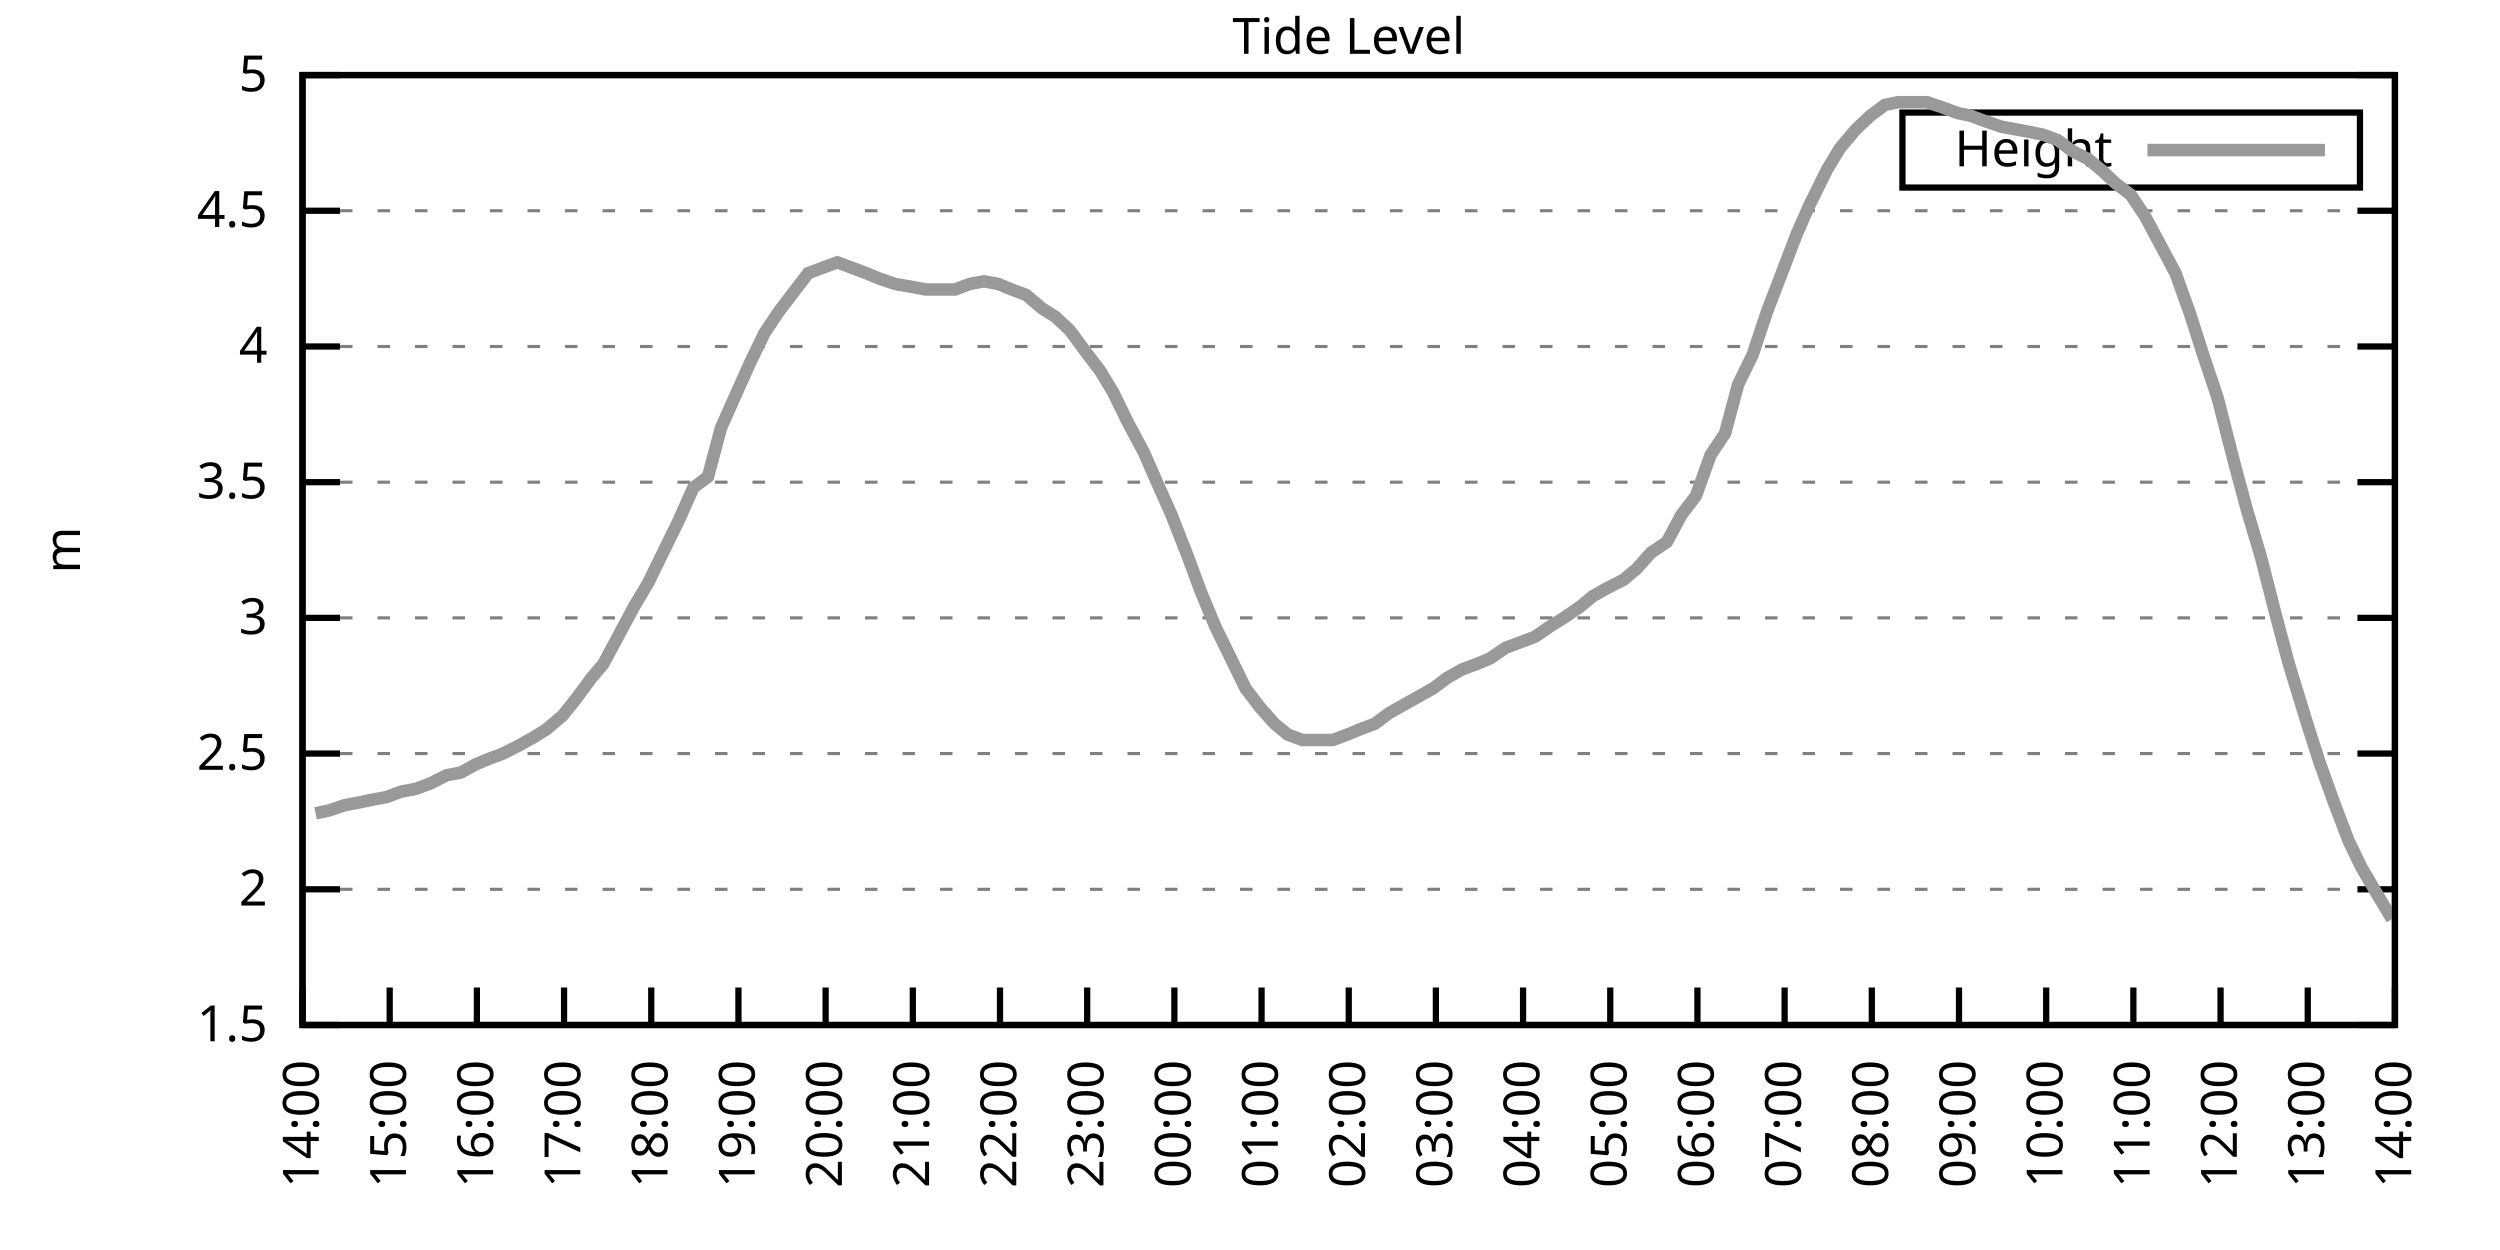
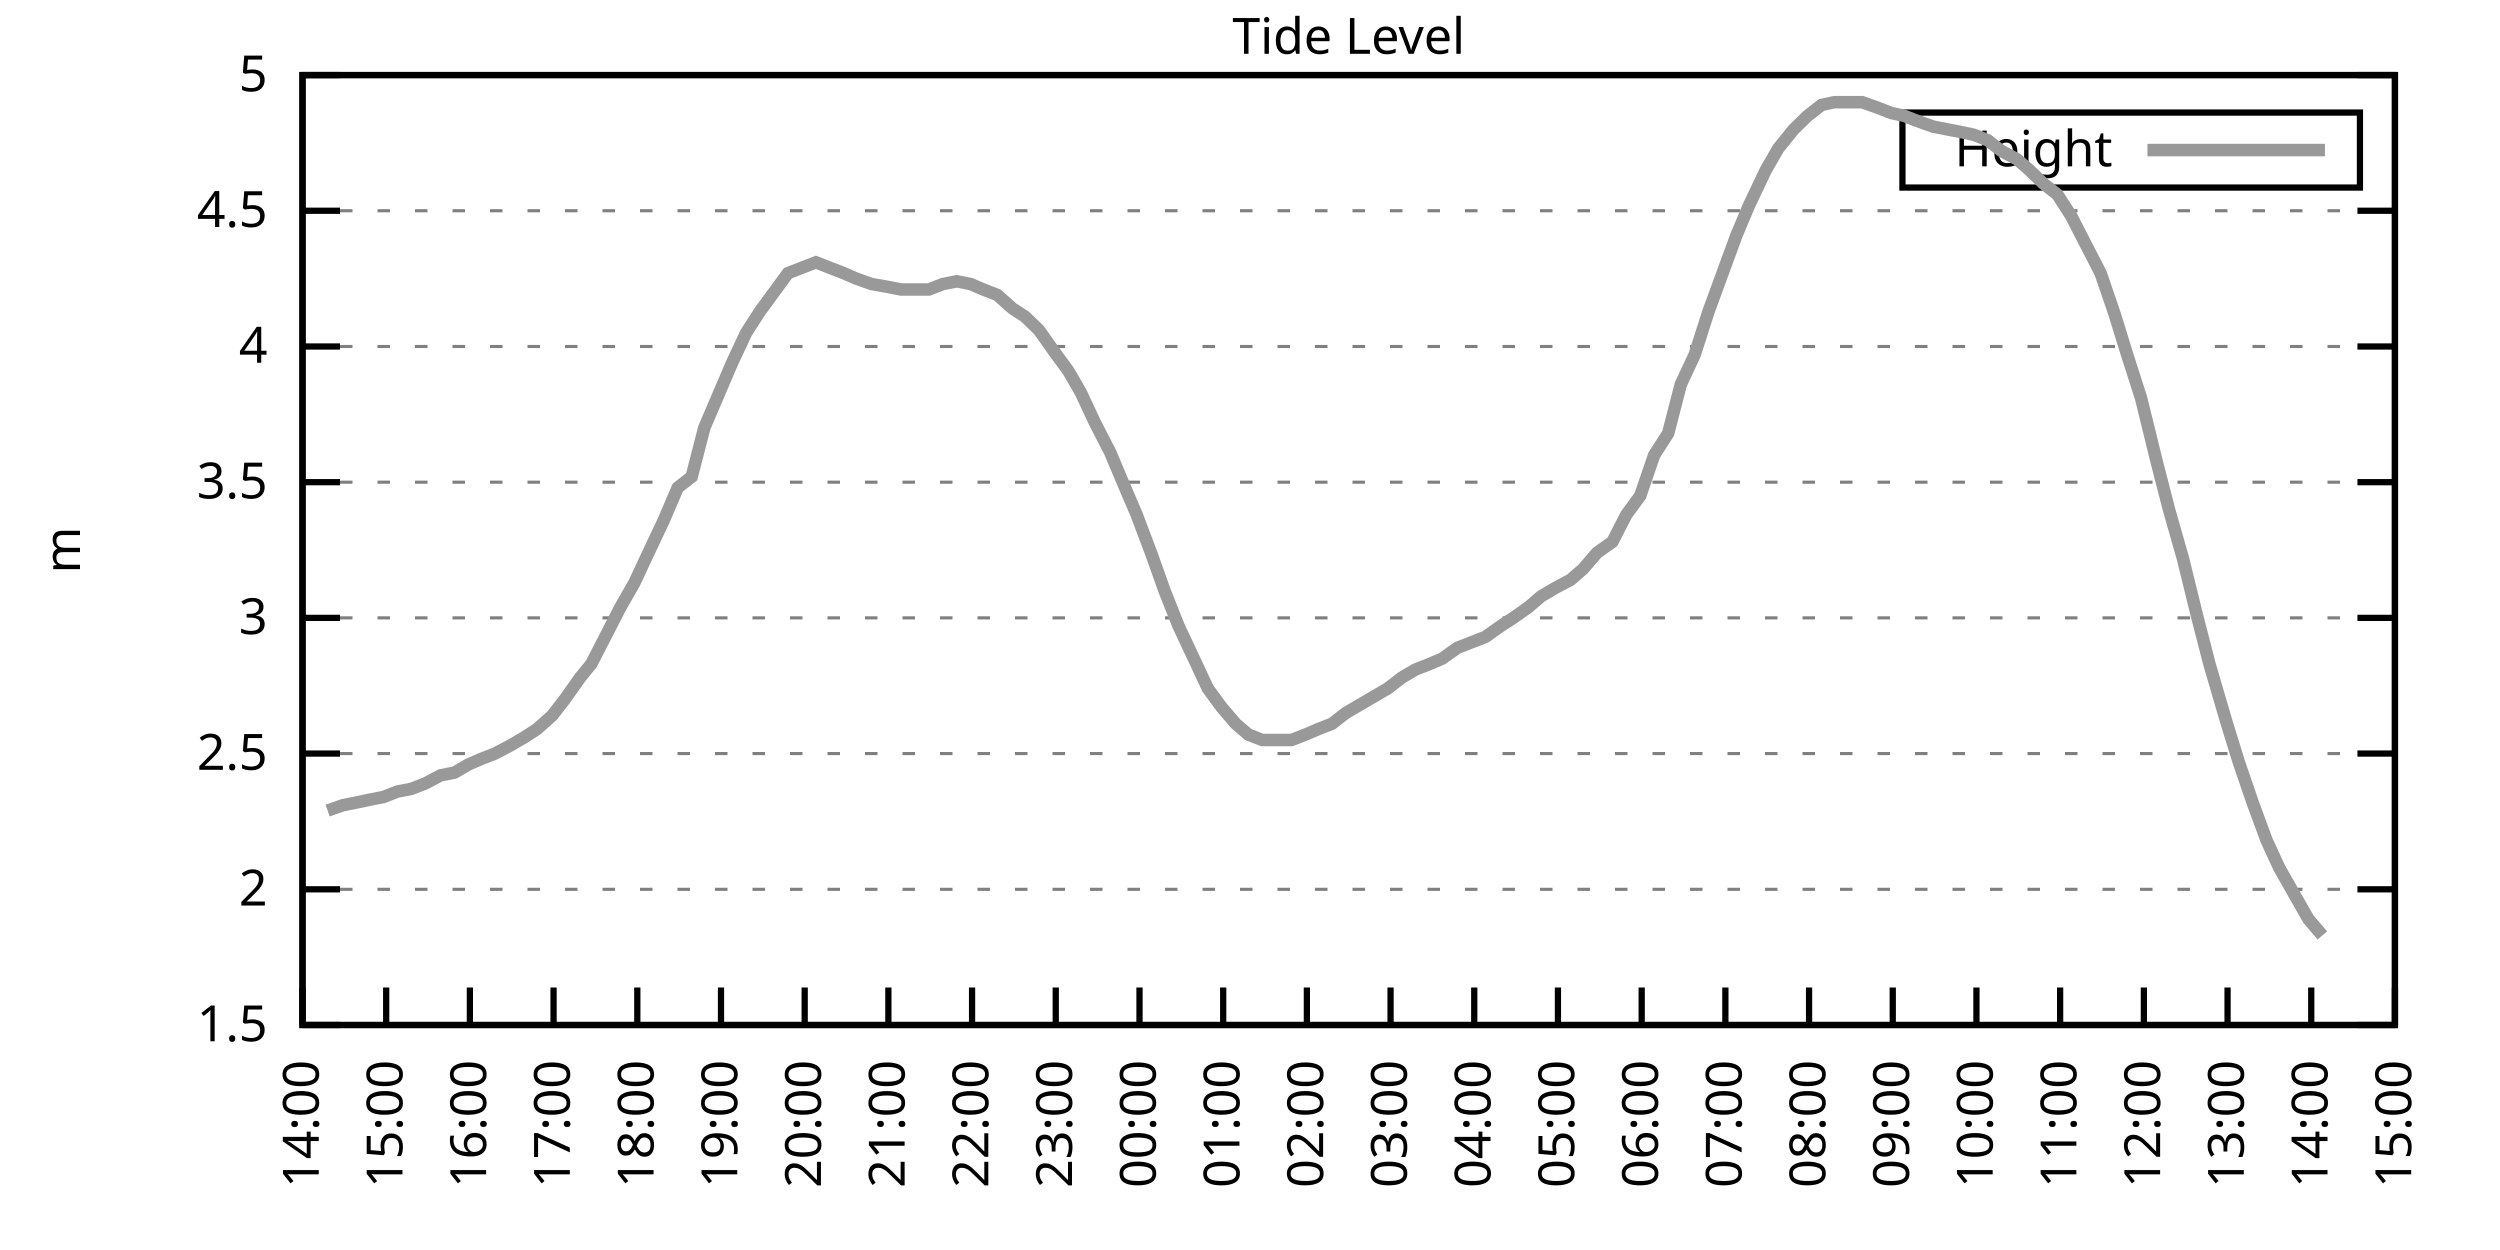
<svg xmlns="http://www.w3.org/2000/svg" xmlns:xlink="http://www.w3.org/1999/xlink" width="400" height="200" viewBox="0 0 400 200">
  <g id="gnuplot_canvas">
    <rect x="0" y="0" width="400" height="200" fill="none" />
    <defs>
      <circle id="gpDot" r="0.5" stroke-width="0.5" stroke="currentColor" />
      <path id="gpPt0" stroke-width="0.333" stroke="currentColor" d="M-1,0 h2 M0,-1 v2" />
      <path id="gpPt1" stroke-width="0.333" stroke="currentColor" d="M-1,-1 L1,1 M1,-1 L-1,1" />
      <path id="gpPt2" stroke-width="0.333" stroke="currentColor" d="M-1,0 L1,0 M0,-1 L0,1 M-1,-1 L1,1 M-1,1 L1,-1" />
      <rect id="gpPt3" stroke-width="0.333" stroke="currentColor" x="-1" y="-1" width="2" height="2" />
      <rect id="gpPt4" stroke-width="0.333" stroke="currentColor" fill="currentColor" x="-1" y="-1" width="2" height="2" />
      <circle id="gpPt5" stroke-width="0.333" stroke="currentColor" cx="0" cy="0" r="1" />
      <use xlink:href="#gpPt5" id="gpPt6" fill="currentColor" stroke="none" />
      <path id="gpPt7" stroke-width="0.333" stroke="currentColor" d="M0,-1.33 L-1.33,0.67 L1.33,0.67 z" />
      <use xlink:href="#gpPt7" id="gpPt8" fill="currentColor" stroke="none" />
      <use xlink:href="#gpPt7" id="gpPt9" stroke="currentColor" transform="rotate(180)" />
      <use xlink:href="#gpPt9" id="gpPt10" fill="currentColor" stroke="none" />
      <use xlink:href="#gpPt3" id="gpPt11" stroke="currentColor" transform="rotate(45)" />
      <use xlink:href="#gpPt11" id="gpPt12" fill="currentColor" stroke="none" />
      <path id="gpPt13" stroke-width="0.333" stroke="currentColor" d="M0,1.330 L1.265,0.411 L0.782,-1.067 L-0.782,-1.076 L-1.265,0.411 z" />
      <use xlink:href="#gpPt13" id="gpPt14" fill="currentColor" stroke="none" />
      <filter id="textbox" filterUnits="objectBoundingBox" x="0" y="0" height="1" width="1">
        <feFlood flood-color="white" flood-opacity="1" result="bgnd" />
        <feComposite in="SourceGraphic" in2="bgnd" operator="atop" />
      </filter>
      <filter id="greybox" filterUnits="objectBoundingBox" x="0" y="0" height="1" width="1">
        <feFlood flood-color="lightgrey" flood-opacity="1" result="grey" />
        <feComposite in="SourceGraphic" in2="grey" operator="atop" />
      </filter>
    </defs>
    <g fill="none" color="white" stroke="currentColor" stroke-width="1.00" stroke-linecap="butt" stroke-linejoin="miter">
</g>
    <g fill="none" color="black" stroke="currentColor" stroke-width="1.00" stroke-linecap="butt" stroke-linejoin="miter">
      <g stroke="none" shape-rendering="crispEdges">
        <polygon fill="rgb(255, 255, 255)" points="48.40,164.00 383.18,164.00 383.18,12.02 48.40,12.02 " />
      </g>
    </g>
    <g fill="none" color="black" stroke="currentColor" stroke-width="1.00" stroke-linecap="butt" stroke-linejoin="miter">
</g>
    <g fill="none" color="black" stroke="black" stroke-width="0.50" stroke-linecap="butt" stroke-linejoin="miter">
</g>
    <g fill="none" color="gray" stroke="currentColor" stroke-width="0.50" stroke-linecap="butt" stroke-linejoin="miter">
      <path stroke="gray" stroke-dasharray="2,4" class="gridline" d="M48.40,164.00 L383.19,164.00  " />
    </g>
    <g fill="none" color="gray" stroke="gray" stroke-width="1.00" stroke-linecap="butt" stroke-linejoin="miter">
</g>
    <g fill="none" color="black" stroke="currentColor" stroke-width="1.00" stroke-linecap="butt" stroke-linejoin="miter">
      <path stroke="black" d="M48.40,164.00 L54.40,164.00 M383.19,164.00 L377.19,164.00  " />
      <g transform="translate(42.80,166.60)" stroke="none" fill="black" font-family="Sans" font-size="8.00" text-anchor="end">
        <text>
          <tspan font-family="Sans"> 1.5</tspan>
        </text>
      </g>
    </g>
    <g fill="none" color="black" stroke="currentColor" stroke-width="1.00" stroke-linecap="butt" stroke-linejoin="miter">
</g>
    <g fill="none" color="black" stroke="black" stroke-width="0.50" stroke-linecap="butt" stroke-linejoin="miter">
</g>
    <g fill="none" color="gray" stroke="currentColor" stroke-width="0.50" stroke-linecap="butt" stroke-linejoin="miter">
      <path stroke="gray" stroke-dasharray="2,4" class="gridline" d="M48.40,142.29 L383.19,142.29  " />
    </g>
    <g fill="none" color="gray" stroke="gray" stroke-width="1.00" stroke-linecap="butt" stroke-linejoin="miter">
</g>
    <g fill="none" color="black" stroke="currentColor" stroke-width="1.00" stroke-linecap="butt" stroke-linejoin="miter">
      <path stroke="black" d="M48.40,142.29 L54.40,142.29 M383.19,142.29 L377.19,142.29  " />
      <g transform="translate(42.80,144.89)" stroke="none" fill="black" font-family="Sans" font-size="8.00" text-anchor="end">
        <text>
          <tspan font-family="Sans"> 2</tspan>
        </text>
      </g>
    </g>
    <g fill="none" color="black" stroke="currentColor" stroke-width="1.00" stroke-linecap="butt" stroke-linejoin="miter">
</g>
    <g fill="none" color="black" stroke="black" stroke-width="0.50" stroke-linecap="butt" stroke-linejoin="miter">
</g>
    <g fill="none" color="gray" stroke="currentColor" stroke-width="0.50" stroke-linecap="butt" stroke-linejoin="miter">
      <path stroke="gray" stroke-dasharray="2,4" class="gridline" d="M48.40,120.57 L383.19,120.57  " />
    </g>
    <g fill="none" color="gray" stroke="gray" stroke-width="1.00" stroke-linecap="butt" stroke-linejoin="miter">
</g>
    <g fill="none" color="black" stroke="currentColor" stroke-width="1.00" stroke-linecap="butt" stroke-linejoin="miter">
      <path stroke="black" d="M48.40,120.57 L54.40,120.57 M383.19,120.57 L377.19,120.57  " />
      <g transform="translate(42.80,123.17)" stroke="none" fill="black" font-family="Sans" font-size="8.00" text-anchor="end">
        <text>
          <tspan font-family="Sans"> 2.5</tspan>
        </text>
      </g>
    </g>
    <g fill="none" color="black" stroke="currentColor" stroke-width="1.00" stroke-linecap="butt" stroke-linejoin="miter">
</g>
    <g fill="none" color="black" stroke="black" stroke-width="0.50" stroke-linecap="butt" stroke-linejoin="miter">
</g>
    <g fill="none" color="gray" stroke="currentColor" stroke-width="0.50" stroke-linecap="butt" stroke-linejoin="miter">
      <path stroke="gray" stroke-dasharray="2,4" class="gridline" d="M48.40,98.86 L383.19,98.86  " />
    </g>
    <g fill="none" color="gray" stroke="gray" stroke-width="1.00" stroke-linecap="butt" stroke-linejoin="miter">
</g>
    <g fill="none" color="black" stroke="currentColor" stroke-width="1.00" stroke-linecap="butt" stroke-linejoin="miter">
      <path stroke="black" d="M48.40,98.86 L54.40,98.86 M383.19,98.86 L377.19,98.86  " />
      <g transform="translate(42.80,101.46)" stroke="none" fill="black" font-family="Sans" font-size="8.00" text-anchor="end">
        <text>
          <tspan font-family="Sans"> 3</tspan>
        </text>
      </g>
    </g>
    <g fill="none" color="black" stroke="currentColor" stroke-width="1.00" stroke-linecap="butt" stroke-linejoin="miter">
</g>
    <g fill="none" color="black" stroke="black" stroke-width="0.50" stroke-linecap="butt" stroke-linejoin="miter">
</g>
    <g fill="none" color="gray" stroke="currentColor" stroke-width="0.50" stroke-linecap="butt" stroke-linejoin="miter">
      <path stroke="gray" stroke-dasharray="2,4" class="gridline" d="M48.40,77.15 L383.19,77.15  " />
    </g>
    <g fill="none" color="gray" stroke="gray" stroke-width="1.00" stroke-linecap="butt" stroke-linejoin="miter">
</g>
    <g fill="none" color="black" stroke="currentColor" stroke-width="1.00" stroke-linecap="butt" stroke-linejoin="miter">
      <path stroke="black" d="M48.40,77.15 L54.40,77.15 M383.19,77.15 L377.19,77.15  " />
      <g transform="translate(42.80,79.75)" stroke="none" fill="black" font-family="Sans" font-size="8.00" text-anchor="end">
        <text>
          <tspan font-family="Sans"> 3.5</tspan>
        </text>
      </g>
    </g>
    <g fill="none" color="black" stroke="currentColor" stroke-width="1.00" stroke-linecap="butt" stroke-linejoin="miter">
</g>
    <g fill="none" color="black" stroke="black" stroke-width="0.50" stroke-linecap="butt" stroke-linejoin="miter">
</g>
    <g fill="none" color="gray" stroke="currentColor" stroke-width="0.50" stroke-linecap="butt" stroke-linejoin="miter">
      <path stroke="gray" stroke-dasharray="2,4" class="gridline" d="M48.40,55.44 L383.19,55.44  " />
    </g>
    <g fill="none" color="gray" stroke="gray" stroke-width="1.00" stroke-linecap="butt" stroke-linejoin="miter">
</g>
    <g fill="none" color="black" stroke="currentColor" stroke-width="1.00" stroke-linecap="butt" stroke-linejoin="miter">
      <path stroke="black" d="M48.40,55.44 L54.40,55.44 M383.19,55.44 L377.19,55.44  " />
      <g transform="translate(42.80,58.04)" stroke="none" fill="black" font-family="Sans" font-size="8.00" text-anchor="end">
        <text>
          <tspan font-family="Sans"> 4</tspan>
        </text>
      </g>
    </g>
    <g fill="none" color="black" stroke="currentColor" stroke-width="1.00" stroke-linecap="butt" stroke-linejoin="miter">
</g>
    <g fill="none" color="black" stroke="black" stroke-width="0.50" stroke-linecap="butt" stroke-linejoin="miter">
</g>
    <g fill="none" color="gray" stroke="currentColor" stroke-width="0.50" stroke-linecap="butt" stroke-linejoin="miter">
      <path stroke="gray" stroke-dasharray="2,4" class="gridline" d="M48.40,33.72 L383.19,33.72  " />
    </g>
    <g fill="none" color="gray" stroke="gray" stroke-width="1.00" stroke-linecap="butt" stroke-linejoin="miter">
</g>
    <g fill="none" color="black" stroke="currentColor" stroke-width="1.00" stroke-linecap="butt" stroke-linejoin="miter">
      <path stroke="black" d="M48.40,33.72 L54.40,33.72 M383.19,33.72 L377.19,33.72  " />
      <g transform="translate(42.80,36.32)" stroke="none" fill="black" font-family="Sans" font-size="8.00" text-anchor="end">
        <text>
          <tspan font-family="Sans"> 4.5</tspan>
        </text>
      </g>
    </g>
    <g fill="none" color="black" stroke="currentColor" stroke-width="1.00" stroke-linecap="butt" stroke-linejoin="miter">
</g>
    <g fill="none" color="black" stroke="black" stroke-width="0.50" stroke-linecap="butt" stroke-linejoin="miter">
</g>
    <g fill="none" color="gray" stroke="currentColor" stroke-width="0.50" stroke-linecap="butt" stroke-linejoin="miter">
      <path stroke="gray" stroke-dasharray="2,4" class="gridline" d="M48.40,12.01 L383.19,12.01  " />
    </g>
    <g fill="none" color="gray" stroke="gray" stroke-width="1.00" stroke-linecap="butt" stroke-linejoin="miter">
</g>
    <g fill="none" color="black" stroke="currentColor" stroke-width="1.00" stroke-linecap="butt" stroke-linejoin="miter">
      <path stroke="black" d="M48.40,12.01 L54.40,12.01 M383.19,12.01 L377.19,12.01  " />
      <g transform="translate(42.80,14.61)" stroke="none" fill="black" font-family="Sans" font-size="8.00" text-anchor="end">
        <text>
          <tspan font-family="Sans"> 5</tspan>
        </text>
      </g>
    </g>
    <g fill="none" color="black" stroke="currentColor" stroke-width="1.00" stroke-linecap="butt" stroke-linejoin="miter">
      <path stroke="black" d="M48.40,164.00 L48.40,158.00  " />
      <g transform="translate(51.00,169.60) rotate(270.00)" stroke="none" fill="black" font-family="Sans" font-size="8.00" text-anchor="end">
        <text>
          <tspan font-family="Sans">14:00</tspan>
        </text>
      </g>
    </g>
    <g fill="none" color="black" stroke="currentColor" stroke-width="1.00" stroke-linecap="butt" stroke-linejoin="miter">
-       <path stroke="black" d="M62.35,164.00 L62.35,158.00  " />
-       <g transform="translate(64.95,169.60) rotate(270.00)" stroke="none" fill="black" font-family="Sans" font-size="8.00" text-anchor="end">
+       <path stroke="black" d="M61.79,164.00 L61.79,158.00  " />
+       <g transform="translate(64.39,169.60) rotate(270.00)" stroke="none" fill="black" font-family="Sans" font-size="8.00" text-anchor="end">
        <text>
          <tspan font-family="Sans">15:00</tspan>
        </text>
      </g>
    </g>
    <g fill="none" color="black" stroke="currentColor" stroke-width="1.00" stroke-linecap="butt" stroke-linejoin="miter">
-       <path stroke="black" d="M76.30,164.00 L76.30,158.00  " />
-       <g transform="translate(78.90,169.60) rotate(270.00)" stroke="none" fill="black" font-family="Sans" font-size="8.00" text-anchor="end">
+       <path stroke="black" d="M75.18,164.00 L75.18,158.00  " />
+       <g transform="translate(77.78,169.60) rotate(270.00)" stroke="none" fill="black" font-family="Sans" font-size="8.00" text-anchor="end">
        <text>
          <tspan font-family="Sans">16:00</tspan>
        </text>
      </g>
    </g>
    <g fill="none" color="black" stroke="currentColor" stroke-width="1.00" stroke-linecap="butt" stroke-linejoin="miter">
-       <path stroke="black" d="M90.25,164.00 L90.25,158.00  " />
-       <g transform="translate(92.85,169.60) rotate(270.00)" stroke="none" fill="black" font-family="Sans" font-size="8.00" text-anchor="end">
+       <path stroke="black" d="M88.57,164.00 L88.57,158.00  " />
+       <g transform="translate(91.17,169.60) rotate(270.00)" stroke="none" fill="black" font-family="Sans" font-size="8.00" text-anchor="end">
        <text>
          <tspan font-family="Sans">17:00</tspan>
        </text>
      </g>
    </g>
    <g fill="none" color="black" stroke="currentColor" stroke-width="1.00" stroke-linecap="butt" stroke-linejoin="miter">
-       <path stroke="black" d="M104.20,164.00 L104.20,158.00  " />
-       <g transform="translate(106.80,169.60) rotate(270.00)" stroke="none" fill="black" font-family="Sans" font-size="8.00" text-anchor="end">
+       <path stroke="black" d="M101.97,164.00 L101.97,158.00  " />
+       <g transform="translate(104.57,169.60) rotate(270.00)" stroke="none" fill="black" font-family="Sans" font-size="8.00" text-anchor="end">
        <text>
          <tspan font-family="Sans">18:00</tspan>
        </text>
      </g>
    </g>
    <g fill="none" color="black" stroke="currentColor" stroke-width="1.00" stroke-linecap="butt" stroke-linejoin="miter">
-       <path stroke="black" d="M118.15,164.00 L118.15,158.00  " />
-       <g transform="translate(120.75,169.60) rotate(270.00)" stroke="none" fill="black" font-family="Sans" font-size="8.00" text-anchor="end">
+       <path stroke="black" d="M115.36,164.00 L115.36,158.00  " />
+       <g transform="translate(117.96,169.60) rotate(270.00)" stroke="none" fill="black" font-family="Sans" font-size="8.00" text-anchor="end">
        <text>
          <tspan font-family="Sans">19:00</tspan>
        </text>
      </g>
    </g>
    <g fill="none" color="black" stroke="currentColor" stroke-width="1.00" stroke-linecap="butt" stroke-linejoin="miter">
-       <path stroke="black" d="M132.10,164.00 L132.10,158.00  " />
-       <g transform="translate(134.70,169.60) rotate(270.00)" stroke="none" fill="black" font-family="Sans" font-size="8.00" text-anchor="end">
+       <path stroke="black" d="M128.75,164.00 L128.75,158.00  " />
+       <g transform="translate(131.35,169.60) rotate(270.00)" stroke="none" fill="black" font-family="Sans" font-size="8.00" text-anchor="end">
        <text>
          <tspan font-family="Sans">20:00</tspan>
        </text>
      </g>
    </g>
    <g fill="none" color="black" stroke="currentColor" stroke-width="1.00" stroke-linecap="butt" stroke-linejoin="miter">
-       <path stroke="black" d="M146.05,164.00 L146.05,158.00  " />
-       <g transform="translate(148.65,169.60) rotate(270.00)" stroke="none" fill="black" font-family="Sans" font-size="8.00" text-anchor="end">
+       <path stroke="black" d="M142.14,164.00 L142.14,158.00  " />
+       <g transform="translate(144.74,169.60) rotate(270.00)" stroke="none" fill="black" font-family="Sans" font-size="8.00" text-anchor="end">
        <text>
          <tspan font-family="Sans">21:00</tspan>
        </text>
      </g>
    </g>
    <g fill="none" color="black" stroke="currentColor" stroke-width="1.00" stroke-linecap="butt" stroke-linejoin="miter">
-       <path stroke="black" d="M160.00,164.00 L160.00,158.00  " />
-       <g transform="translate(162.60,169.60) rotate(270.00)" stroke="none" fill="black" font-family="Sans" font-size="8.00" text-anchor="end">
+       <path stroke="black" d="M155.53,164.00 L155.53,158.00  " />
+       <g transform="translate(158.13,169.60) rotate(270.00)" stroke="none" fill="black" font-family="Sans" font-size="8.00" text-anchor="end">
        <text>
          <tspan font-family="Sans">22:00</tspan>
        </text>
      </g>
    </g>
    <g fill="none" color="black" stroke="currentColor" stroke-width="1.00" stroke-linecap="butt" stroke-linejoin="miter">
-       <path stroke="black" d="M173.95,164.00 L173.95,158.00  " />
-       <g transform="translate(176.55,169.60) rotate(270.00)" stroke="none" fill="black" font-family="Sans" font-size="8.00" text-anchor="end">
+       <path stroke="black" d="M168.92,164.00 L168.92,158.00  " />
+       <g transform="translate(171.52,169.60) rotate(270.00)" stroke="none" fill="black" font-family="Sans" font-size="8.00" text-anchor="end">
        <text>
          <tspan font-family="Sans">23:00</tspan>
        </text>
      </g>
    </g>
    <g fill="none" color="black" stroke="currentColor" stroke-width="1.00" stroke-linecap="butt" stroke-linejoin="miter">
-       <path stroke="black" d="M187.90,164.00 L187.90,158.00  " />
-       <g transform="translate(190.50,169.60) rotate(270.00)" stroke="none" fill="black" font-family="Sans" font-size="8.00" text-anchor="end">
+       <path stroke="black" d="M182.32,164.00 L182.32,158.00  " />
+       <g transform="translate(184.92,169.60) rotate(270.00)" stroke="none" fill="black" font-family="Sans" font-size="8.00" text-anchor="end">
        <text>
          <tspan font-family="Sans">00:00</tspan>
        </text>
      </g>
    </g>
    <g fill="none" color="black" stroke="currentColor" stroke-width="1.00" stroke-linecap="butt" stroke-linejoin="miter">
-       <path stroke="black" d="M201.85,164.00 L201.85,158.00  " />
-       <g transform="translate(204.45,169.60) rotate(270.00)" stroke="none" fill="black" font-family="Sans" font-size="8.00" text-anchor="end">
+       <path stroke="black" d="M195.71,164.00 L195.71,158.00  " />
+       <g transform="translate(198.31,169.60) rotate(270.00)" stroke="none" fill="black" font-family="Sans" font-size="8.00" text-anchor="end">
        <text>
          <tspan font-family="Sans">01:00</tspan>
        </text>
      </g>
    </g>
    <g fill="none" color="black" stroke="currentColor" stroke-width="1.00" stroke-linecap="butt" stroke-linejoin="miter">
-       <path stroke="black" d="M215.80,164.00 L215.80,158.00  " />
-       <g transform="translate(218.40,169.60) rotate(270.00)" stroke="none" fill="black" font-family="Sans" font-size="8.00" text-anchor="end">
+       <path stroke="black" d="M209.10,164.00 L209.10,158.00  " />
+       <g transform="translate(211.70,169.60) rotate(270.00)" stroke="none" fill="black" font-family="Sans" font-size="8.00" text-anchor="end">
        <text>
          <tspan font-family="Sans">02:00</tspan>
        </text>
      </g>
    </g>
    <g fill="none" color="black" stroke="currentColor" stroke-width="1.00" stroke-linecap="butt" stroke-linejoin="miter">
-       <path stroke="black" d="M229.74,164.00 L229.74,158.00  " />
-       <g transform="translate(232.34,169.60) rotate(270.00)" stroke="none" fill="black" font-family="Sans" font-size="8.00" text-anchor="end">
+       <path stroke="black" d="M222.49,164.00 L222.49,158.00  " />
+       <g transform="translate(225.09,169.60) rotate(270.00)" stroke="none" fill="black" font-family="Sans" font-size="8.00" text-anchor="end">
        <text>
          <tspan font-family="Sans">03:00</tspan>
        </text>
      </g>
    </g>
    <g fill="none" color="black" stroke="currentColor" stroke-width="1.00" stroke-linecap="butt" stroke-linejoin="miter">
-       <path stroke="black" d="M243.69,164.00 L243.69,158.00  " />
-       <g transform="translate(246.29,169.60) rotate(270.00)" stroke="none" fill="black" font-family="Sans" font-size="8.00" text-anchor="end">
+       <path stroke="black" d="M235.88,164.00 L235.88,158.00  " />
+       <g transform="translate(238.48,169.60) rotate(270.00)" stroke="none" fill="black" font-family="Sans" font-size="8.00" text-anchor="end">
        <text>
          <tspan font-family="Sans">04:00</tspan>
        </text>
      </g>
    </g>
    <g fill="none" color="black" stroke="currentColor" stroke-width="1.00" stroke-linecap="butt" stroke-linejoin="miter">
-       <path stroke="black" d="M257.64,164.00 L257.64,158.00  " />
-       <g transform="translate(260.24,169.60) rotate(270.00)" stroke="none" fill="black" font-family="Sans" font-size="8.00" text-anchor="end">
+       <path stroke="black" d="M249.27,164.00 L249.27,158.00  " />
+       <g transform="translate(251.87,169.60) rotate(270.00)" stroke="none" fill="black" font-family="Sans" font-size="8.00" text-anchor="end">
        <text>
          <tspan font-family="Sans">05:00</tspan>
        </text>
      </g>
    </g>
    <g fill="none" color="black" stroke="currentColor" stroke-width="1.00" stroke-linecap="butt" stroke-linejoin="miter">
-       <path stroke="black" d="M271.59,164.00 L271.59,158.00  " />
-       <g transform="translate(274.19,169.60) rotate(270.00)" stroke="none" fill="black" font-family="Sans" font-size="8.00" text-anchor="end">
+       <path stroke="black" d="M262.67,164.00 L262.67,158.00  " />
+       <g transform="translate(265.27,169.60) rotate(270.00)" stroke="none" fill="black" font-family="Sans" font-size="8.00" text-anchor="end">
        <text>
          <tspan font-family="Sans">06:00</tspan>
        </text>
      </g>
    </g>
    <g fill="none" color="black" stroke="currentColor" stroke-width="1.00" stroke-linecap="butt" stroke-linejoin="miter">
-       <path stroke="black" d="M285.54,164.00 L285.54,158.00  " />
-       <g transform="translate(288.14,169.60) rotate(270.00)" stroke="none" fill="black" font-family="Sans" font-size="8.00" text-anchor="end">
+       <path stroke="black" d="M276.06,164.00 L276.06,158.00  " />
+       <g transform="translate(278.66,169.60) rotate(270.00)" stroke="none" fill="black" font-family="Sans" font-size="8.00" text-anchor="end">
        <text>
          <tspan font-family="Sans">07:00</tspan>
        </text>
      </g>
    </g>
    <g fill="none" color="black" stroke="currentColor" stroke-width="1.00" stroke-linecap="butt" stroke-linejoin="miter">
-       <path stroke="black" d="M299.49,164.00 L299.49,158.00  " />
-       <g transform="translate(302.09,169.60) rotate(270.00)" stroke="none" fill="black" font-family="Sans" font-size="8.00" text-anchor="end">
+       <path stroke="black" d="M289.45,164.00 L289.45,158.00  " />
+       <g transform="translate(292.05,169.60) rotate(270.00)" stroke="none" fill="black" font-family="Sans" font-size="8.00" text-anchor="end">
        <text>
          <tspan font-family="Sans">08:00</tspan>
        </text>
      </g>
    </g>
    <g fill="none" color="black" stroke="currentColor" stroke-width="1.00" stroke-linecap="butt" stroke-linejoin="miter">
-       <path stroke="black" d="M313.44,164.00 L313.44,158.00  " />
-       <g transform="translate(316.04,169.60) rotate(270.00)" stroke="none" fill="black" font-family="Sans" font-size="8.00" text-anchor="end">
+       <path stroke="black" d="M302.84,164.00 L302.84,158.00  " />
+       <g transform="translate(305.44,169.60) rotate(270.00)" stroke="none" fill="black" font-family="Sans" font-size="8.00" text-anchor="end">
        <text>
          <tspan font-family="Sans">09:00</tspan>
        </text>
      </g>
    </g>
    <g fill="none" color="black" stroke="currentColor" stroke-width="1.00" stroke-linecap="butt" stroke-linejoin="miter">
-       <path stroke="black" d="M327.39,164.00 L327.39,158.00  " />
-       <g transform="translate(329.99,169.60) rotate(270.00)" stroke="none" fill="black" font-family="Sans" font-size="8.00" text-anchor="end">
+       <path stroke="black" d="M316.23,164.00 L316.23,158.00  " />
+       <g transform="translate(318.83,169.60) rotate(270.00)" stroke="none" fill="black" font-family="Sans" font-size="8.00" text-anchor="end">
        <text>
          <tspan font-family="Sans">10:00</tspan>
        </text>
      </g>
    </g>
    <g fill="none" color="black" stroke="currentColor" stroke-width="1.00" stroke-linecap="butt" stroke-linejoin="miter">
-       <path stroke="black" d="M341.34,164.00 L341.34,158.00  " />
-       <g transform="translate(343.94,169.60) rotate(270.00)" stroke="none" fill="black" font-family="Sans" font-size="8.00" text-anchor="end">
+       <path stroke="black" d="M329.62,164.00 L329.62,158.00  " />
+       <g transform="translate(332.22,169.60) rotate(270.00)" stroke="none" fill="black" font-family="Sans" font-size="8.00" text-anchor="end">
        <text>
          <tspan font-family="Sans">11:00</tspan>
        </text>
      </g>
    </g>
    <g fill="none" color="black" stroke="currentColor" stroke-width="1.00" stroke-linecap="butt" stroke-linejoin="miter">
-       <path stroke="black" d="M355.29,164.00 L355.29,158.00  " />
-       <g transform="translate(357.89,169.60) rotate(270.00)" stroke="none" fill="black" font-family="Sans" font-size="8.00" text-anchor="end">
+       <path stroke="black" d="M343.02,164.00 L343.02,158.00  " />
+       <g transform="translate(345.62,169.60) rotate(270.00)" stroke="none" fill="black" font-family="Sans" font-size="8.00" text-anchor="end">
        <text>
          <tspan font-family="Sans">12:00</tspan>
        </text>
      </g>
    </g>
    <g fill="none" color="black" stroke="currentColor" stroke-width="1.00" stroke-linecap="butt" stroke-linejoin="miter">
-       <path stroke="black" d="M369.24,164.00 L369.24,158.00  " />
-       <g transform="translate(371.84,169.60) rotate(270.00)" stroke="none" fill="black" font-family="Sans" font-size="8.00" text-anchor="end">
+       <path stroke="black" d="M356.41,164.00 L356.41,158.00  " />
+       <g transform="translate(359.01,169.60) rotate(270.00)" stroke="none" fill="black" font-family="Sans" font-size="8.00" text-anchor="end">
        <text>
          <tspan font-family="Sans">13:00</tspan>
+         </text>
+       </g>
+     </g>
+     <g fill="none" color="black" stroke="currentColor" stroke-width="1.00" stroke-linecap="butt" stroke-linejoin="miter">
+       <path stroke="black" d="M369.80,164.00 L369.80,158.00  " />
+       <g transform="translate(372.40,169.60) rotate(270.00)" stroke="none" fill="black" font-family="Sans" font-size="8.00" text-anchor="end">
+         <text>
+           <tspan font-family="Sans">14:00</tspan>
        </text>
      </g>
    </g>
    <g fill="none" color="black" stroke="currentColor" stroke-width="1.00" stroke-linecap="butt" stroke-linejoin="miter">
      <path stroke="black" d="M383.19,164.00 L383.19,158.00  " />
      <g transform="translate(385.79,169.60) rotate(270.00)" stroke="none" fill="black" font-family="Sans" font-size="8.00" text-anchor="end">
        <text>
-           <tspan font-family="Sans">14:00</tspan>
+           <tspan font-family="Sans">15:00</tspan>
        </text>
      </g>
    </g>
    <g fill="none" color="black" stroke="currentColor" stroke-width="1.00" stroke-linecap="butt" stroke-linejoin="miter">
</g>
    <g fill="none" color="black" stroke="currentColor" stroke-width="1.00" stroke-linecap="butt" stroke-linejoin="miter">
      <path stroke="black" d="M48.40,12.01 L48.40,164.00 L383.19,164.00 L383.19,12.01 L48.40,12.01 Z  " />
    </g>
    <g fill="none" color="black" stroke="currentColor" stroke-width="1.00" stroke-linecap="butt" stroke-linejoin="miter">
</g>
    <g fill="none" color="black" stroke="currentColor" stroke-width="1.00" stroke-linecap="butt" stroke-linejoin="miter">
      <path stroke="black" d="M304.39,30.01 L304.39,18.01 L377.59,18.01 L377.59,30.01 L304.39,30.01 Z  " />
    </g>
    <g id="Tide_level_plot_1">
      <g fill="none" color="white" stroke="black" stroke-width="2.00" stroke-linecap="butt" stroke-linejoin="miter">
</g>
      <g fill="none" color="black" stroke="currentColor" stroke-width="2.00" stroke-linecap="butt" stroke-linejoin="miter">
        <g transform="translate(337.99,26.61)" stroke="none" fill="black" font-family="Sans" font-size="8.00" text-anchor="end">
          <text>
            <tspan font-family="Sans">Height</tspan>
          </text>
        </g>
      </g>
      <g fill="none" color="black" stroke="currentColor" stroke-width="2.00" stroke-linecap="butt" stroke-linejoin="miter">
-         <path stroke="rgb(153, 153, 153)" d="M343.59,24.01 L371.99,24.01 M50.49,130.13 L52.58,129.69 L55.14,128.83 L57.47,128.39 L59.56,127.96 L61.88,127.52   L64.21,126.65 L66.53,126.22 L68.86,125.35 L71.42,124.05 L73.74,123.61 L76.07,122.31 L78.16,121.44 L80.48,120.57   L83.04,119.27 L85.37,117.97 L87.46,116.67 L90.02,114.49 L92.11,111.89 L94.67,108.42 L96.53,106.24 L99.32,101.03   L101.41,97.12 L103.73,93.22 L106.06,88.44 L108.62,83.23 L110.94,78.02 L113.27,76.28 L115.36,68.46 L117.68,63.25   L120.01,58.04 L122.33,53.26 L124.66,49.79 L126.98,46.75 L129.31,43.71 L131.63,42.84 L133.96,41.97 L136.28,42.84   L138.61,43.71 L140.70,44.58 L143.26,45.45 L145.81,45.88 L148.14,46.32 L150.23,46.32 L152.79,46.32 L155.11,45.45   L157.44,45.01 L159.76,45.45 L161.86,46.32 L164.18,47.18 L166.74,49.36 L168.83,50.66 L171.16,52.83 L173.71,56.30   L176.04,59.34 L178.13,62.82 L180.46,67.59 L183.01,72.37 L185.11,77.15 L187.43,82.36 L189.99,88.87 L192.08,94.52   L194.41,100.16 L196.96,105.38 L199.29,110.15 L201.61,113.19 L203.94,115.80 L206.03,117.53 L208.36,118.40 L210.68,118.40   L213.24,118.40 L215.56,117.53 L217.65,116.67 L219.98,115.80 L222.30,114.06 L224.63,112.76 L226.95,111.45 L229.28,110.15   L231.60,108.42 L233.93,107.11 L236.25,106.24 L238.35,105.38 L240.90,103.64 L243.23,102.77 L245.55,101.90 L248.11,100.16   L250.20,98.86 L252.76,97.12 L254.85,95.39 L257.18,94.08 L259.74,92.78 L261.83,91.04 L264.15,88.44 L266.71,86.70   L269.04,82.36 L271.36,79.32 L273.69,72.81 L276.01,69.33 L278.10,61.52 L280.43,56.74 L282.75,49.79 L285.08,43.71   L287.40,37.63 L289.50,32.85 L292.29,27.21 L294.38,23.73 L296.94,20.70 L299.26,18.52 L301.58,16.79 L303.68,16.35   L306.00,16.35 L308.33,16.35 L310.88,17.22 L313.21,18.09 L315.30,18.52 L317.63,19.39 L320.18,20.26 L322.51,20.70   L324.83,21.13 L326.93,21.56 L329.25,22.43 L331.58,24.17 L334.13,25.47 L336.23,27.21 L338.55,29.38 L340.88,31.12   L343.20,34.59 L345.76,39.37 L348.08,43.71 L350.41,50.22 L352.50,56.74 L354.83,63.69 L357.38,73.67 L359.48,81.49   L361.80,89.31 L364.13,98.43 L366.22,106.24 L369.01,115.36 L371.10,121.88 L373.43,128.39 L375.75,134.47 L377.84,138.81   L380.40,143.16 L382.73,147.06  " />
+         <path stroke="rgb(153, 153, 153)" d="M343.59,24.01 L371.99,24.01 M52.42,129.69 L54.87,128.83 L57.10,128.39 L59.11,127.96 L61.35,127.52 L63.58,126.65   L65.81,126.22 L68.04,125.35 L70.50,124.05 L72.73,123.61 L74.96,122.31 L76.97,121.44 L79.20,120.57 L81.66,119.27   L83.89,117.97 L85.90,116.67 L88.35,114.49 L90.36,111.89 L92.82,108.42 L94.60,106.24 L97.28,101.03 L99.29,97.12   L101.52,93.22 L103.75,88.44 L106.21,83.23 L108.44,78.02 L110.67,76.28 L112.68,68.46 L114.91,63.25 L117.14,58.04   L119.38,53.26 L121.61,49.79 L123.84,46.75 L126.07,43.71 L128.30,42.84 L130.54,41.97 L132.77,42.84 L135.00,43.71   L137.01,44.58 L139.46,45.45 L141.92,45.88 L144.15,46.32 L146.16,46.32 L148.61,46.32 L150.85,45.45 L153.08,45.01   L155.31,45.45 L157.32,46.32 L159.55,47.18 L162.01,49.36 L164.01,50.66 L166.25,52.83 L168.70,56.30 L170.93,59.34   L172.94,62.82 L175.17,67.59 L177.63,72.37 L179.64,77.15 L181.87,82.36 L184.32,88.87 L186.33,94.52 L188.57,100.16   L191.02,105.38 L193.25,110.15 L195.48,113.19 L197.72,115.80 L199.73,117.53 L201.96,118.40 L204.19,118.40 L206.64,118.40   L208.88,117.53 L210.88,116.67 L213.12,115.80 L215.35,114.06 L217.58,112.76 L219.81,111.45 L222.04,110.15 L224.28,108.42   L226.51,107.11 L228.74,106.24 L230.75,105.38 L233.20,103.64 L235.44,102.77 L237.67,101.90 L240.12,100.16 L242.13,98.86   L244.59,97.12 L246.60,95.39 L248.83,94.08 L251.28,92.78 L253.29,91.04 L255.52,88.44 L257.98,86.70 L260.21,82.36   L262.44,79.32 L264.67,72.81 L266.91,69.33 L268.92,61.52 L271.15,56.74 L273.38,49.79 L275.61,43.71 L277.84,37.63   L279.85,32.85 L282.53,27.21 L284.54,23.73 L286.99,20.70 L289.23,18.52 L291.46,16.79 L293.47,16.35 L295.70,16.35   L297.93,16.35 L300.39,17.22 L302.62,18.09 L304.63,18.52 L306.86,19.39 L309.31,20.26 L311.54,20.70 L313.78,21.13   L315.79,21.56 L318.02,22.43 L320.25,24.17 L322.70,25.47 L324.71,27.21 L326.95,29.38 L329.18,31.12 L331.41,34.59   L333.86,39.37 L336.10,43.71 L338.33,50.22 L340.34,56.74 L342.57,63.69 L345.02,73.67 L347.03,81.49 L349.26,89.31   L351.50,98.43 L353.51,106.24 L356.18,115.36 L358.19,121.88 L360.42,128.39 L362.66,134.47 L364.66,138.81 L367.12,143.16   L369.35,147.06 L371.58,149.67  " />
      </g>
    </g>
    <g fill="none" color="black" stroke="currentColor" stroke-width="2.00" stroke-linecap="butt" stroke-linejoin="miter">
</g>
    <g fill="none" color="black" stroke="black" stroke-width="1.00" stroke-linecap="butt" stroke-linejoin="miter">
</g>
    <g fill="none" color="black" stroke="currentColor" stroke-width="1.00" stroke-linecap="butt" stroke-linejoin="miter">
      <path stroke="black" d="M48.40,12.01 L48.40,164.00 L383.19,164.00 L383.19,12.01 L48.40,12.01 Z  " />
      <g transform="translate(12.80,88.01) rotate(270.00)" stroke="none" fill="black" font-family="Sans" font-size="8.00" text-anchor="middle">
        <text>
          <tspan font-family="Sans">m</tspan>
        </text>
      </g>
    </g>
    <g fill="none" color="black" stroke="currentColor" stroke-width="1.00" stroke-linecap="butt" stroke-linejoin="miter">
</g>
    <g fill="none" color="black" stroke="currentColor" stroke-width="1.00" stroke-linecap="butt" stroke-linejoin="miter">
      <g transform="translate(215.79,8.61)" stroke="none" fill="black" font-family="Sans" font-size="8.00" text-anchor="middle">
        <text>
          <tspan font-family="Sans">Tide Level</tspan>
        </text>
      </g>
    </g>
    <g fill="none" color="black" stroke="currentColor" stroke-width="1.00" stroke-linecap="butt" stroke-linejoin="miter">
</g>
  </g>
</svg>
